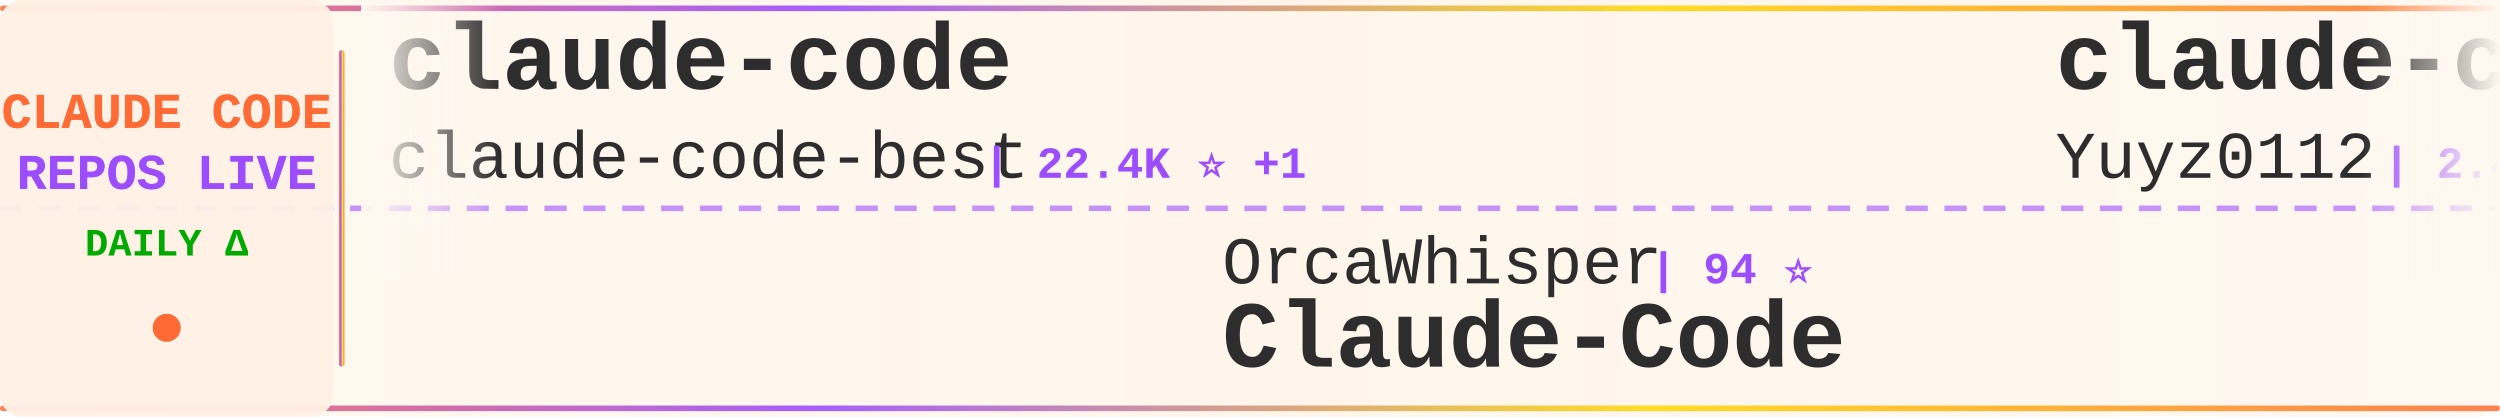
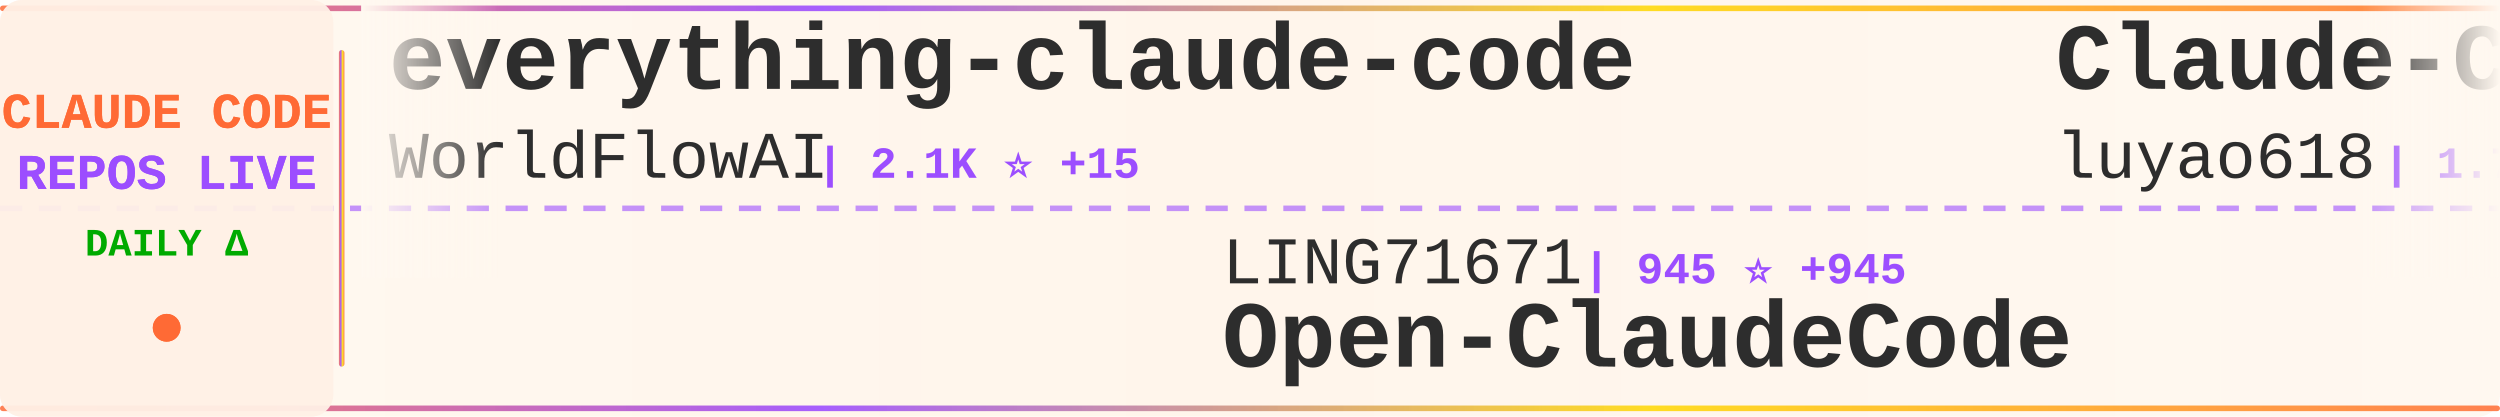
<svg xmlns="http://www.w3.org/2000/svg" width="900" height="150">
  <defs>
    <linearGradient id="tickerBg" x1="0%" y1="0%" x2="100%" y2="0%">
      <stop offset="0%" style="stop-color:#fff8f0;stop-opacity:0.98" />
      <stop offset="50%" style="stop-color:#fff5eb;stop-opacity:1" />
      <stop offset="100%" style="stop-color:#fff8f0;stop-opacity:0.98" />
    </linearGradient>
    <linearGradient id="borderGrad" x1="0%" y1="0%" x2="100%" y2="0%">
      <stop offset="0%" style="stop-color:#FF6B35;stop-opacity:0.85">
        <animate attributeName="stop-opacity" values="0.85;1;0.85" dur="2s" repeatCount="indefinite" />
      </stop>
      <stop offset="33%" style="stop-color:#9C4EFF;stop-opacity:0.9">
        <animate attributeName="stop-opacity" values="0.9;1;0.9" dur="2.2s" repeatCount="indefinite" />
      </stop>
      <stop offset="66%" style="stop-color:#FFD700;stop-opacity:0.85">
        <animate attributeName="stop-opacity" values="0.85;1;0.85" dur="1.8s" repeatCount="indefinite" />
      </stop>
      <stop offset="100%" style="stop-color:#FF6B35;stop-opacity:0.85">
        <animate attributeName="stop-opacity" values="0.85;1;0.85" dur="2s" repeatCount="indefinite" />
      </stop>
    </linearGradient>
    <filter id="textGlow">
      <feGaussianBlur stdDeviation="0.15" result="coloredBlur" />
      <feMerge>
        <feMergeNode in="coloredBlur" />
        <feMergeNode in="SourceGraphic" />
      </feMerge>
    </filter>
    <filter id="metricGlow">
      <feGaussianBlur stdDeviation="0.2" result="coloredBlur" />
      <feMerge>
        <feMergeNode in="coloredBlur" />
        <feMergeNode in="SourceGraphic" />
      </feMerge>
    </filter>
    <linearGradient id="leftFade" x1="0%" y1="0%" x2="100%" y2="0%">
      <stop offset="0%" style="stop-color:#fff8f0;stop-opacity:1" />
      <stop offset="100%" style="stop-color:#fff8f0;stop-opacity:0" />
    </linearGradient>
    <linearGradient id="rightFade" x1="0%" y1="0%" x2="100%" y2="0%">
      <stop offset="0%" style="stop-color:#fff8f0;stop-opacity:0" />
      <stop offset="100%" style="stop-color:#fff8f0;stop-opacity:1" />
    </linearGradient>
  </defs>
  <rect width="900" height="150" fill="url(#tickerBg)" rx="8" />
  <rect x="0" y="2" width="900" height="2" fill="url(#borderGrad)" rx="1" />
  <rect x="0" y="146" width="900" height="2" fill="url(#borderGrad)" rx="1" />
  <line x1="0" y1="75" x2="900" y2="75" stroke="#9C4EFF" stroke-width="2" stroke-dasharray="8 6" opacity="0.6" />
  <rect x="0" y="0" width="120" height="150" fill="#fff0e6" opacity="0.95" rx="8" />
  <text x="60" y="46" font-family="'Courier New', monospace" font-size="18" font-weight="bold" fill="#FF6B35" text-anchor="middle" filter="url(#textGlow)">
    CLAUDE CODE
  </text>
  <text x="60" y="68" font-family="'Courier New', monospace" font-size="18" font-weight="bold" fill="#9C4EFF" text-anchor="middle" filter="url(#textGlow)">
    REPOS LIVE
  </text>
  <text x="60" y="92" font-family="'Courier New', monospace" font-size="14" font-weight="bold" fill="#00aa00" text-anchor="middle">
    DAILY Δ
  </text>
  <circle cx="60" cy="118" r="5" fill="#FF6B35" filter="url(#metricGlow)">
    <animate attributeName="r" values="4;6;4" dur="1.5s" repeatCount="indefinite" />
    <animate attributeName="opacity" values="0.6;1;0.6" dur="1.5s" repeatCount="indefinite" />
  </circle>
  <rect x="122" y="18" width="2" height="114" fill="url(#borderGrad)" rx="1" />
  <clipPath id="tickerClip">
    <rect x="130" y="0" width="770" height="150" />
  </clipPath>
  <g clip-path="url(#tickerClip)">
    <g id="tickerItems">
      <animateTransform attributeName="transform" attributeType="XML" type="translate" from="0 0" to="-3000 0" dur="54s" repeatCount="indefinite" />
      <g transform="translate(0, 0)">
-         <text x="140" y="32" font-family="'Courier New', monospace" font-size="34" font-weight="bold" fill="#2d2d2d">claude-code</text>
-         <text x="140" y="64" font-family="'Courier New', monospace" font-size="24" font-weight="normal" fill="#2d2d2d" opacity="1.0">claude-code-best</text>
-         <text x="354" y="64" font-family="'Courier New', monospace" font-size="16" font-weight="bold" fill="#9C4EFF"> | 22.4K ⭐ +1</text>
+         <text x="140" y="32" font-family="'Courier New', monospace" font-size="34" font-weight="bold" fill="#2d2d2d">everything-claude-code</text>
+         <text x="140" y="64" font-family="'Courier New', monospace" font-size="24" font-weight="normal" fill="#2d2d2d" opacity="1.0">WorldFlowAI</text>
+         <text x="294" y="64" font-family="'Courier New', monospace" font-size="16" font-weight="bold" fill="#9C4EFF"> | 2.1K ⭐ +15</text>
      </g>
      <g transform="translate(300, 0)">
-         <text x="140" y="102" font-family="'Courier New', monospace" font-size="24" font-weight="normal" fill="#2d2d2d" opacity="1.0">OrcaWhisper</text>
-         <text x="294" y="102" font-family="'Courier New', monospace" font-size="16" font-weight="bold" fill="#9C4EFF"> | 94 ⭐</text>
-         <text x="140" y="132" font-family="'Courier New', monospace" font-size="34" font-weight="bold" fill="#2d2d2d">Claude-Code</text>
+         <text x="140" y="102" font-family="'Courier New', monospace" font-size="24" font-weight="normal" fill="#2d2d2d" opacity="1.0">LING71671</text>
+         <text x="270" y="102" font-family="'Courier New', monospace" font-size="16" font-weight="bold" fill="#9C4EFF"> | 945 ⭐ +945</text>
+         <text x="140" y="132" font-family="'Courier New', monospace" font-size="34" font-weight="bold" fill="#2d2d2d">Open-ClaudeCode</text>
      </g>
      <g transform="translate(600, 0)">
-         <text x="140" y="32" font-family="'Courier New', monospace" font-size="34" font-weight="bold" fill="#2d2d2d">claude-code-reverse</text>
-         <text x="140" y="64" font-family="'Courier New', monospace" font-size="24" font-weight="normal" fill="#2d2d2d" opacity="1.0">Yuyz0112</text>
-         <text x="258" y="64" font-family="'Courier New', monospace" font-size="16" font-weight="bold" fill="#9C4EFF"> | 2.4K ⭐</text>
+         <text x="140" y="32" font-family="'Courier New', monospace" font-size="34" font-weight="bold" fill="#2d2d2d">Claude-Code-Source-Study</text>
+         <text x="140" y="64" font-family="'Courier New', monospace" font-size="24" font-weight="normal" fill="#2d2d2d" opacity="1.0">luyao618</text>
+         <text x="258" y="64" font-family="'Courier New', monospace" font-size="16" font-weight="bold" fill="#9C4EFF"> | 1.7K ⭐</text>
      </g>
      <g transform="translate(900, 0)">
-         <text x="140" y="102" font-family="'Courier New', monospace" font-size="24" font-weight="normal" fill="#2d2d2d" opacity="1.0">musistudio</text>
-         <text x="282" y="102" font-family="'Courier New', monospace" font-size="16" font-weight="bold" fill="#9C4EFF"> | 37.1K ⭐ +10</text>
-         <text x="140" y="132" font-family="'Courier New', monospace" font-size="34" font-weight="bold" fill="#2d2d2d">claude-code-router</text>
+         <text x="140" y="102" font-family="'Courier New', monospace" font-size="24" font-weight="normal" fill="#2d2d2d" opacity="1.0">Alishahryar1</text>
+         <text x="306" y="102" font-family="'Courier New', monospace" font-size="16" font-weight="bold" fill="#9C4EFF"> | 53.1K ⭐ +43</text>
+         <text x="140" y="132" font-family="'Courier New', monospace" font-size="34" font-weight="bold" fill="#2d2d2d">free-claude-code</text>
      </g>
      <g transform="translate(1200, 0)">
-         <text x="140" y="32" font-family="'Courier New', monospace" font-size="34" font-weight="bold" fill="#2d2d2d">claude-code-templates</text>
-         <text x="140" y="64" font-family="'Courier New', monospace" font-size="24" font-weight="normal" fill="#2d2d2d" opacity="1.0">davila7</text>
-         <text x="246" y="64" font-family="'Courier New', monospace" font-size="16" font-weight="bold" fill="#9C4EFF"> | 30.5K ⭐ +5</text>
+         <text x="140" y="32" font-family="'Courier New', monospace" font-size="34" font-weight="bold" fill="#2d2d2d">claude-code-spec-workflo...</text>
+         <text x="140" y="64" font-family="'Courier New', monospace" font-size="24" font-weight="normal" fill="#2d2d2d" opacity="1.0">Pimzino</text>
+         <text x="246" y="64" font-family="'Courier New', monospace" font-size="16" font-weight="bold" fill="#9C4EFF"> | 3.9K ⭐ -1</text>
      </g>
      <g transform="translate(1500, 0)">
-         <text x="140" y="102" font-family="'Courier New', monospace" font-size="24" font-weight="normal" fill="#2d2d2d" opacity="1.0">JrCx7scC</text>
-         <text x="258" y="102" font-family="'Courier New', monospace" font-size="16" font-weight="bold" fill="#9C4EFF"> | 375 ⭐</text>
-         <text x="140" y="132" font-family="'Courier New', monospace" font-size="34" font-weight="bold" fill="#2d2d2d">claude-code-source</text>
+         <text x="140" y="102" font-family="'Courier New', monospace" font-size="24" font-weight="normal" fill="#2d2d2d" opacity="1.0">ChinaSiro</text>
+         <text x="270" y="102" font-family="'Courier New', monospace" font-size="16" font-weight="bold" fill="#9C4EFF"> | 9.7K ⭐ +3</text>
+         <text x="140" y="132" font-family="'Courier New', monospace" font-size="34" font-weight="bold" fill="#2d2d2d">claude-code-sourcemap</text>
      </g>
      <g transform="translate(1800, 0)">
-         <text x="140" y="32" font-family="'Courier New', monospace" font-size="34" font-weight="bold" fill="#2d2d2d">claude-code-tips</text>
-         <text x="140" y="64" font-family="'Courier New', monospace" font-size="24" font-weight="normal" fill="#2d2d2d" opacity="1.0">ykdojo</text>
-         <text x="234" y="64" font-family="'Courier New', monospace" font-size="16" font-weight="bold" fill="#9C4EFF"> | 10.0K ⭐</text>
+         <text x="140" y="32" font-family="'Courier New', monospace" font-size="34" font-weight="bold" fill="#2d2d2d">claude-code-skills</text>
+         <text x="140" y="64" font-family="'Courier New', monospace" font-size="24" font-weight="normal" fill="#2d2d2d" opacity="1.0">daymade</text>
+         <text x="246" y="64" font-family="'Courier New', monospace" font-size="16" font-weight="bold" fill="#9C4EFF"> | 1.4K ⭐</text>
      </g>
      <g transform="translate(2100, 0)">
-         <text x="140" y="102" font-family="'Courier New', monospace" font-size="24" font-weight="normal" fill="#2d2d2d" opacity="1.0">lorryjovens-hub</text>
-         <text x="342" y="102" font-family="'Courier New', monospace" font-size="16" font-weight="bold" fill="#9C4EFF"> | 1.7K ⭐</text>
-         <text x="140" y="132" font-family="'Courier New', monospace" font-size="34" font-weight="bold" fill="#2d2d2d">claude-code-rust</text>
+         <text x="140" y="102" font-family="'Courier New', monospace" font-size="24" font-weight="normal" fill="#2d2d2d" opacity="1.0">jarmuine</text>
+         <text x="258" y="102" font-family="'Courier New', monospace" font-size="16" font-weight="bold" fill="#9C4EFF"> | 2.3K ⭐</text>
+         <text x="140" y="132" font-family="'Courier New', monospace" font-size="34" font-weight="bold" fill="#2d2d2d">claude-code</text>
      </g>
      <g transform="translate(2400, 0)">
-         <text x="140" y="32" font-family="'Courier New', monospace" font-size="34" font-weight="bold" fill="#2d2d2d">skills</text>
-         <text x="140" y="64" font-family="'Courier New', monospace" font-size="24" font-weight="normal" fill="#2d2d2d" opacity="1.0">anthropics</text>
-         <text x="282" y="64" font-family="'Courier New', monospace" font-size="16" font-weight="bold" fill="#9C4EFF"> | 174.0K ⭐ +100</text>
+         <text x="140" y="32" font-family="'Courier New', monospace" font-size="34" font-weight="bold" fill="#2d2d2d">claude-code-source-code-...</text>
+         <text x="140" y="64" font-family="'Courier New', monospace" font-size="24" font-weight="normal" fill="#2d2d2d" opacity="1.0">ghuntley</text>
+         <text x="258" y="64" font-family="'Courier New', monospace" font-size="16" font-weight="bold" fill="#9C4EFF"> | 990 ⭐</text>
      </g>
      <g transform="translate(2700, 0)">
-         <text x="140" y="102" font-family="'Courier New', monospace" font-size="24" font-weight="normal" fill="#2d2d2d" opacity="1.0">ponponon</text>
-         <text x="258" y="102" font-family="'Courier New', monospace" font-size="16" font-weight="bold" fill="#9C4EFF"> | 2.3K ⭐</text>
-         <text x="140" y="132" font-family="'Courier New', monospace" font-size="34" font-weight="bold" fill="#2d2d2d">claude_code_src</text>
+         <text x="140" y="102" font-family="'Courier New', monospace" font-size="24" font-weight="normal" fill="#2d2d2d" opacity="1.0">zstmfhy</text>
+         <text x="246" y="102" font-family="'Courier New', monospace" font-size="16" font-weight="bold" fill="#9C4EFF"> | 189 ⭐</text>
+         <text x="140" y="132" font-family="'Courier New', monospace" font-size="34" font-weight="bold" fill="#2d2d2d">Claude-code</text>
      </g>
      <g transform="translate(3000, 0)">
-         <text x="140" y="32" font-family="'Courier New', monospace" font-size="34" font-weight="bold" fill="#2d2d2d">claude-code</text>
-         <text x="140" y="64" font-family="'Courier New', monospace" font-size="24" font-weight="normal" fill="#2d2d2d" opacity="1.0">claude-code-best</text>
-         <text x="354" y="64" font-family="'Courier New', monospace" font-size="16" font-weight="bold" fill="#9C4EFF"> | 22.4K ⭐ +1</text>
+         <text x="140" y="32" font-family="'Courier New', monospace" font-size="34" font-weight="bold" fill="#2d2d2d">everything-claude-code</text>
+         <text x="140" y="64" font-family="'Courier New', monospace" font-size="24" font-weight="normal" fill="#2d2d2d" opacity="1.0">WorldFlowAI</text>
+         <text x="294" y="64" font-family="'Courier New', monospace" font-size="16" font-weight="bold" fill="#9C4EFF"> | 2.1K ⭐ +15</text>
      </g>
      <g transform="translate(3300, 0)">
-         <text x="140" y="102" font-family="'Courier New', monospace" font-size="24" font-weight="normal" fill="#2d2d2d" opacity="1.0">OrcaWhisper</text>
-         <text x="294" y="102" font-family="'Courier New', monospace" font-size="16" font-weight="bold" fill="#9C4EFF"> | 94 ⭐</text>
-         <text x="140" y="132" font-family="'Courier New', monospace" font-size="34" font-weight="bold" fill="#2d2d2d">Claude-Code</text>
+         <text x="140" y="102" font-family="'Courier New', monospace" font-size="24" font-weight="normal" fill="#2d2d2d" opacity="1.0">LING71671</text>
+         <text x="270" y="102" font-family="'Courier New', monospace" font-size="16" font-weight="bold" fill="#9C4EFF"> | 945 ⭐ +945</text>
+         <text x="140" y="132" font-family="'Courier New', monospace" font-size="34" font-weight="bold" fill="#2d2d2d">Open-ClaudeCode</text>
      </g>
      <g transform="translate(3600, 0)">
-         <text x="140" y="32" font-family="'Courier New', monospace" font-size="34" font-weight="bold" fill="#2d2d2d">claude-code-reverse</text>
-         <text x="140" y="64" font-family="'Courier New', monospace" font-size="24" font-weight="normal" fill="#2d2d2d" opacity="1.0">Yuyz0112</text>
-         <text x="258" y="64" font-family="'Courier New', monospace" font-size="16" font-weight="bold" fill="#9C4EFF"> | 2.4K ⭐</text>
+         <text x="140" y="32" font-family="'Courier New', monospace" font-size="34" font-weight="bold" fill="#2d2d2d">Claude-Code-Source-Study</text>
+         <text x="140" y="64" font-family="'Courier New', monospace" font-size="24" font-weight="normal" fill="#2d2d2d" opacity="1.0">luyao618</text>
+         <text x="258" y="64" font-family="'Courier New', monospace" font-size="16" font-weight="bold" fill="#9C4EFF"> | 1.7K ⭐</text>
      </g>
      <g transform="translate(3900, 0)">
-         <text x="140" y="102" font-family="'Courier New', monospace" font-size="24" font-weight="normal" fill="#2d2d2d" opacity="1.0">musistudio</text>
-         <text x="282" y="102" font-family="'Courier New', monospace" font-size="16" font-weight="bold" fill="#9C4EFF"> | 37.1K ⭐ +10</text>
-         <text x="140" y="132" font-family="'Courier New', monospace" font-size="34" font-weight="bold" fill="#2d2d2d">claude-code-router</text>
+         <text x="140" y="102" font-family="'Courier New', monospace" font-size="24" font-weight="normal" fill="#2d2d2d" opacity="1.0">Alishahryar1</text>
+         <text x="306" y="102" font-family="'Courier New', monospace" font-size="16" font-weight="bold" fill="#9C4EFF"> | 53.1K ⭐ +43</text>
+         <text x="140" y="132" font-family="'Courier New', monospace" font-size="34" font-weight="bold" fill="#2d2d2d">free-claude-code</text>
      </g>
    </g>
  </g>
  <rect x="130" y="0" width="50" height="100" fill="url(#leftFade)" />
  <rect x="850" y="0" width="50" height="100" fill="url(#rightFade)" />
</svg>
